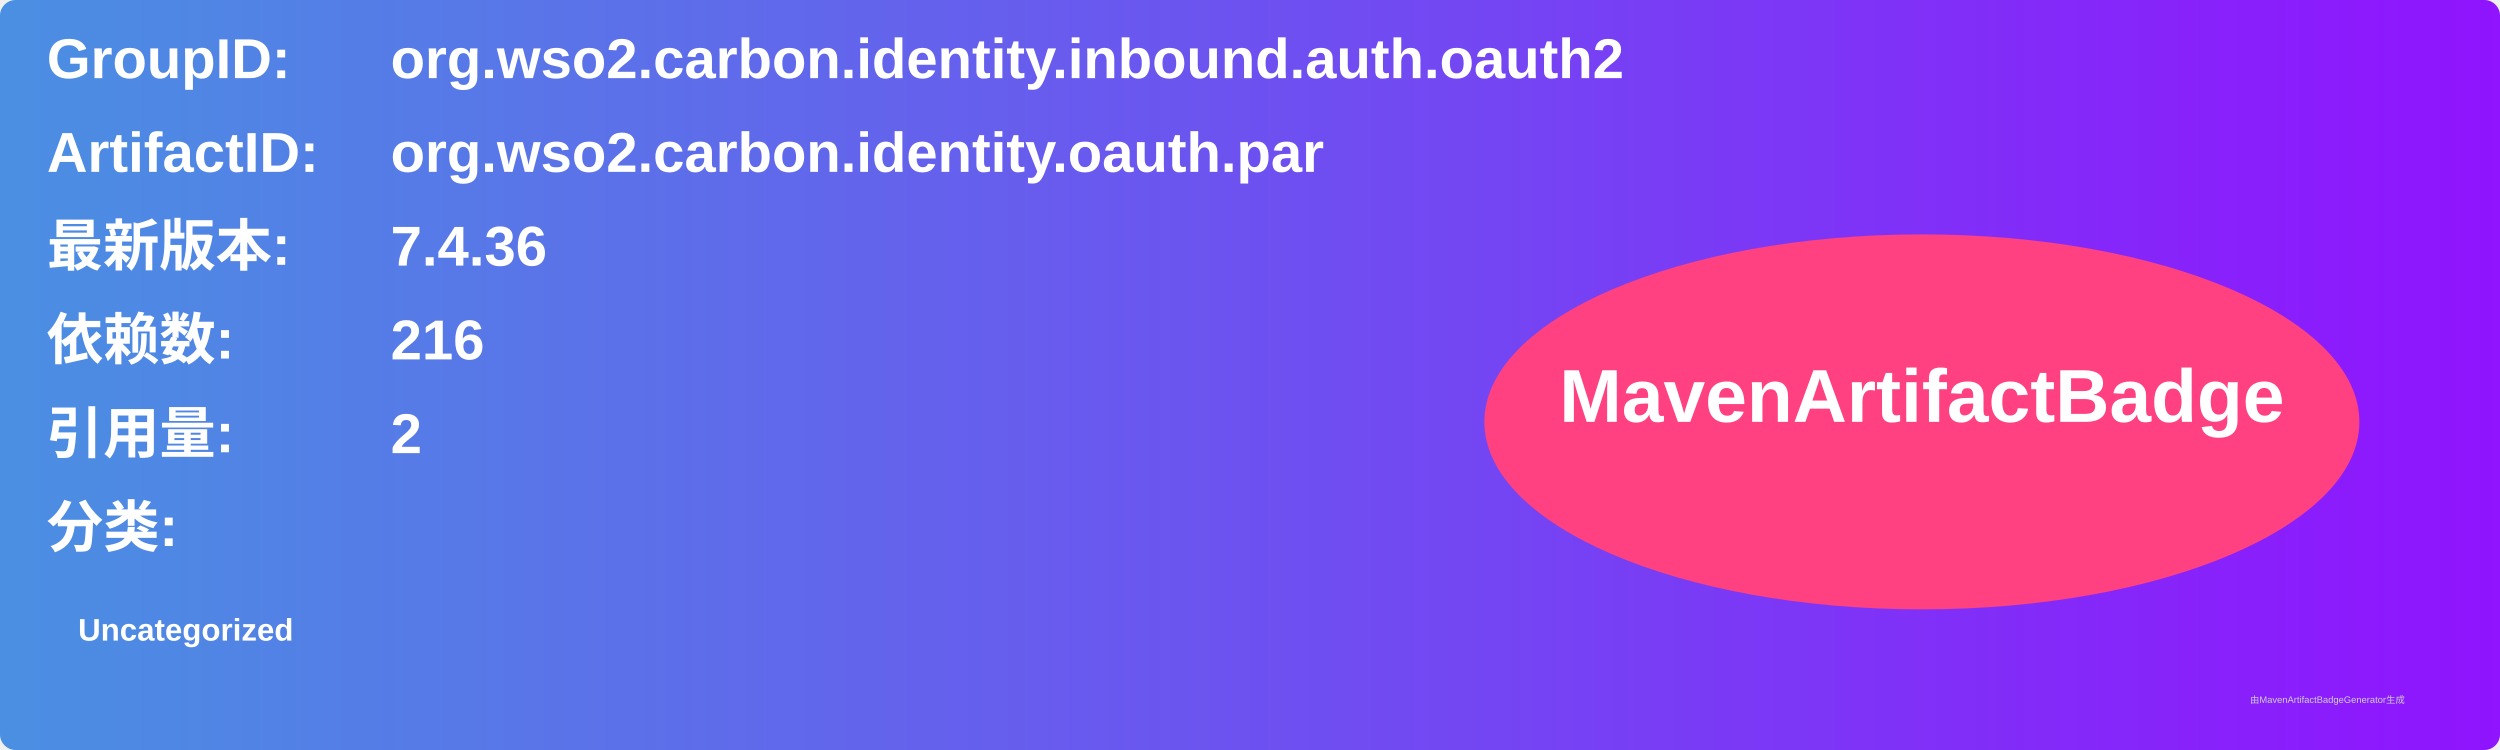
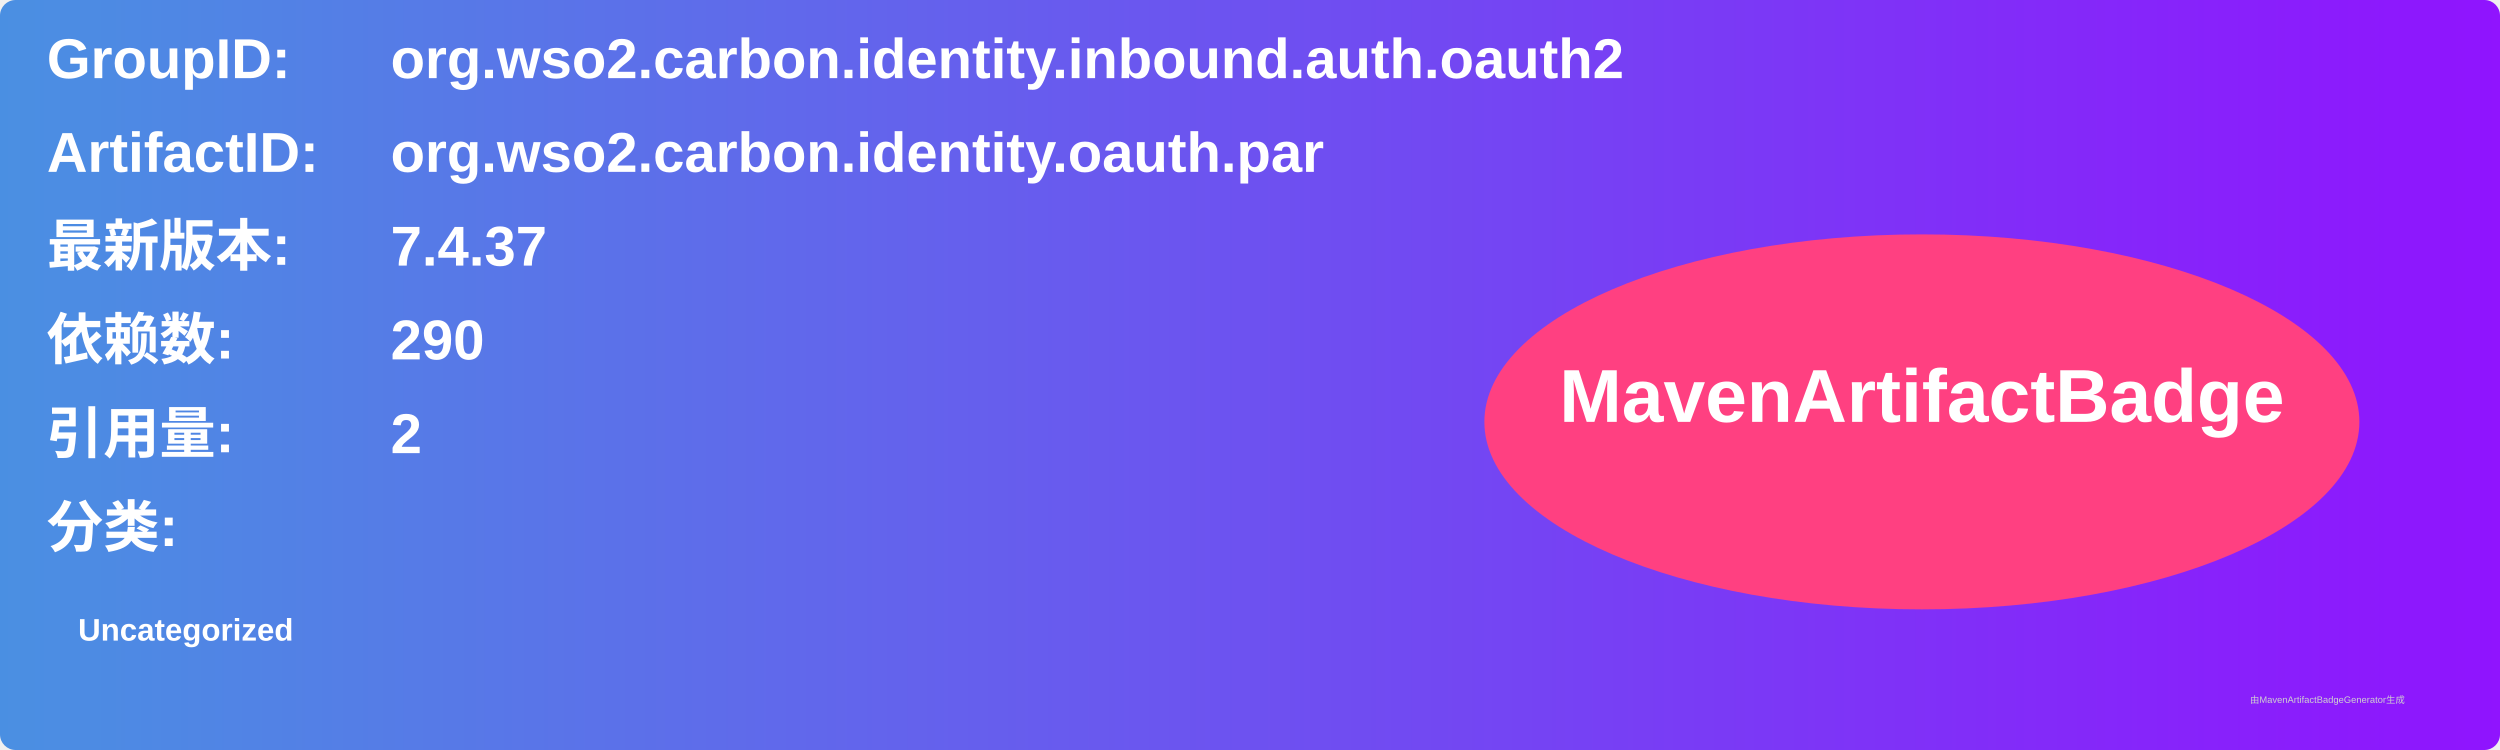
<svg xmlns="http://www.w3.org/2000/svg" width="800" height="240" viewBox="0 0 800 240">
  <linearGradient id="grad" x1="0%" y1="0%" x2="100%" y2="0%">
    <stop offset="0%" stop-color="#4a90e2" />
    <stop offset="100%" stop-color="#9013fe" />
  </linearGradient>
  <rect width="100%" height="100%" rx="5" ry="5" fill="url(#grad)" />
  <g transform="translate(15, 15)">
    <text x="0" y="10" font-family="Arial" font-size="18" fill="white" font-weight="bold" width="260">GroupID:</text>
    <text x="110" y="10" font-family="Arial" font-size="18" fill="white" font-weight="bold" width="460">org.wso2.carbon.identity.inbound.auth.oauth2</text>
    <text x="0" y="40" font-family="Arial" font-size="18" fill="white" font-weight="bold" width="260">ArtifactID:</text>
    <text x="110" y="40" font-family="Arial" font-size="18" fill="white" font-weight="bold" width="460">org.wso2.carbon.identity.oauth.par</text>
    <text x="0" y="70" font-family="Arial" font-size="18" fill="white" font-weight="bold">最新版本:</text>
    <text x="110" y="70" font-family="Arial" font-size="18" fill="white" font-weight="bold">
-       <tspan font-weight="bold">7.4.36</tspan>
+       <tspan font-weight="bold">7.4.37</tspan>
    </text>
    <text x="0" y="100" font-family="Arial" font-size="18" fill="white" font-weight="bold">依赖数: </text>
    <text x="110" y="100" font-family="Arial" font-size="18" fill="white">
-       <tspan font-weight="bold">216</tspan>
+       <tspan font-weight="bold">290</tspan>
    </text>
    <text x="0" y="130" font-family="Arial" font-size="18" fill="white" font-weight="bold">引用量: </text>
    <text x="110" y="130" font-family="Arial" font-size="18" fill="white">
      <tspan font-weight="bold">2</tspan>
    </text>
    <text x="0" y="160" font-family="Arial" font-size="18" fill="white" font-weight="bold">分类:</text>
    <text x="10" y="190" font-family="Arial" font-size="10" fill="white">
      <tspan font-weight="bold">Uncategorized</tspan>
    </text>
    <ellipse cx="600" cy="120" rx="140" ry="60" fill="#ff4081" />
    <text x="600" y="120" text-anchor="middle" font-family="Arial" font-size="24" fill="white" font-weight="bold">MavenArtifactBadge</text>
  </g>
  <text x="720" y="225" font-family="Arial" font-size="3" fill="#d0d0d0">由MavenArtifactBadgeGenerator生成</text>
</svg>
